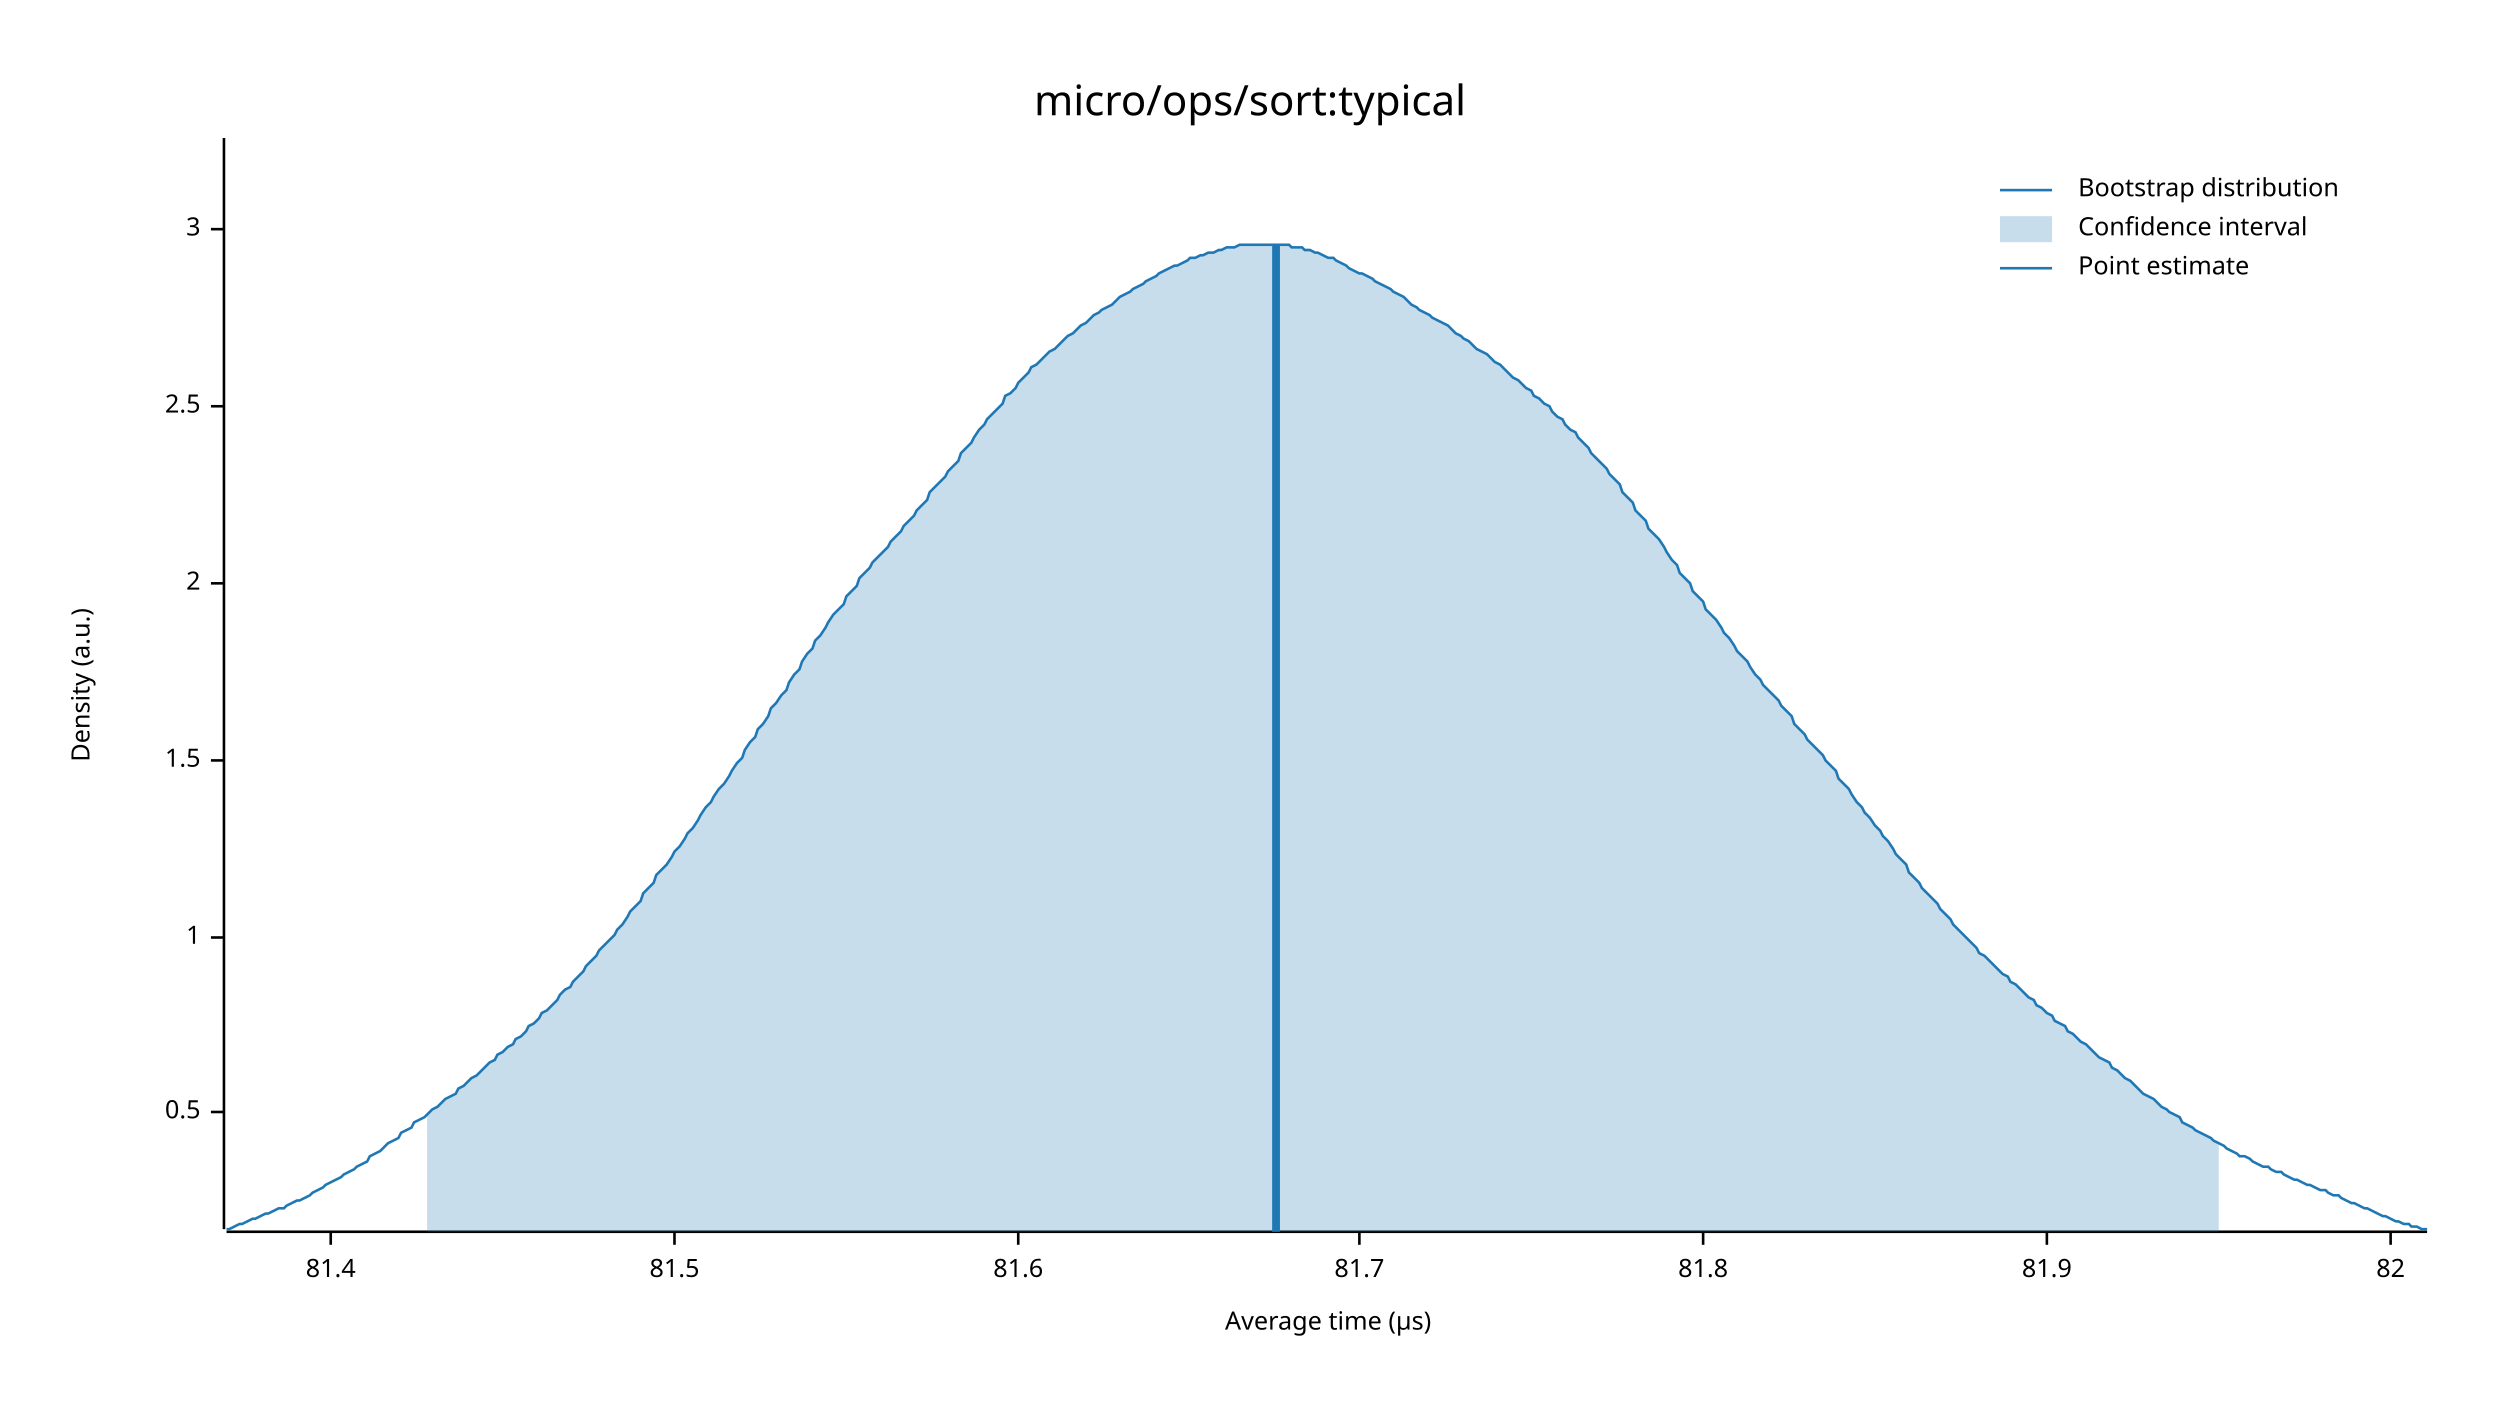
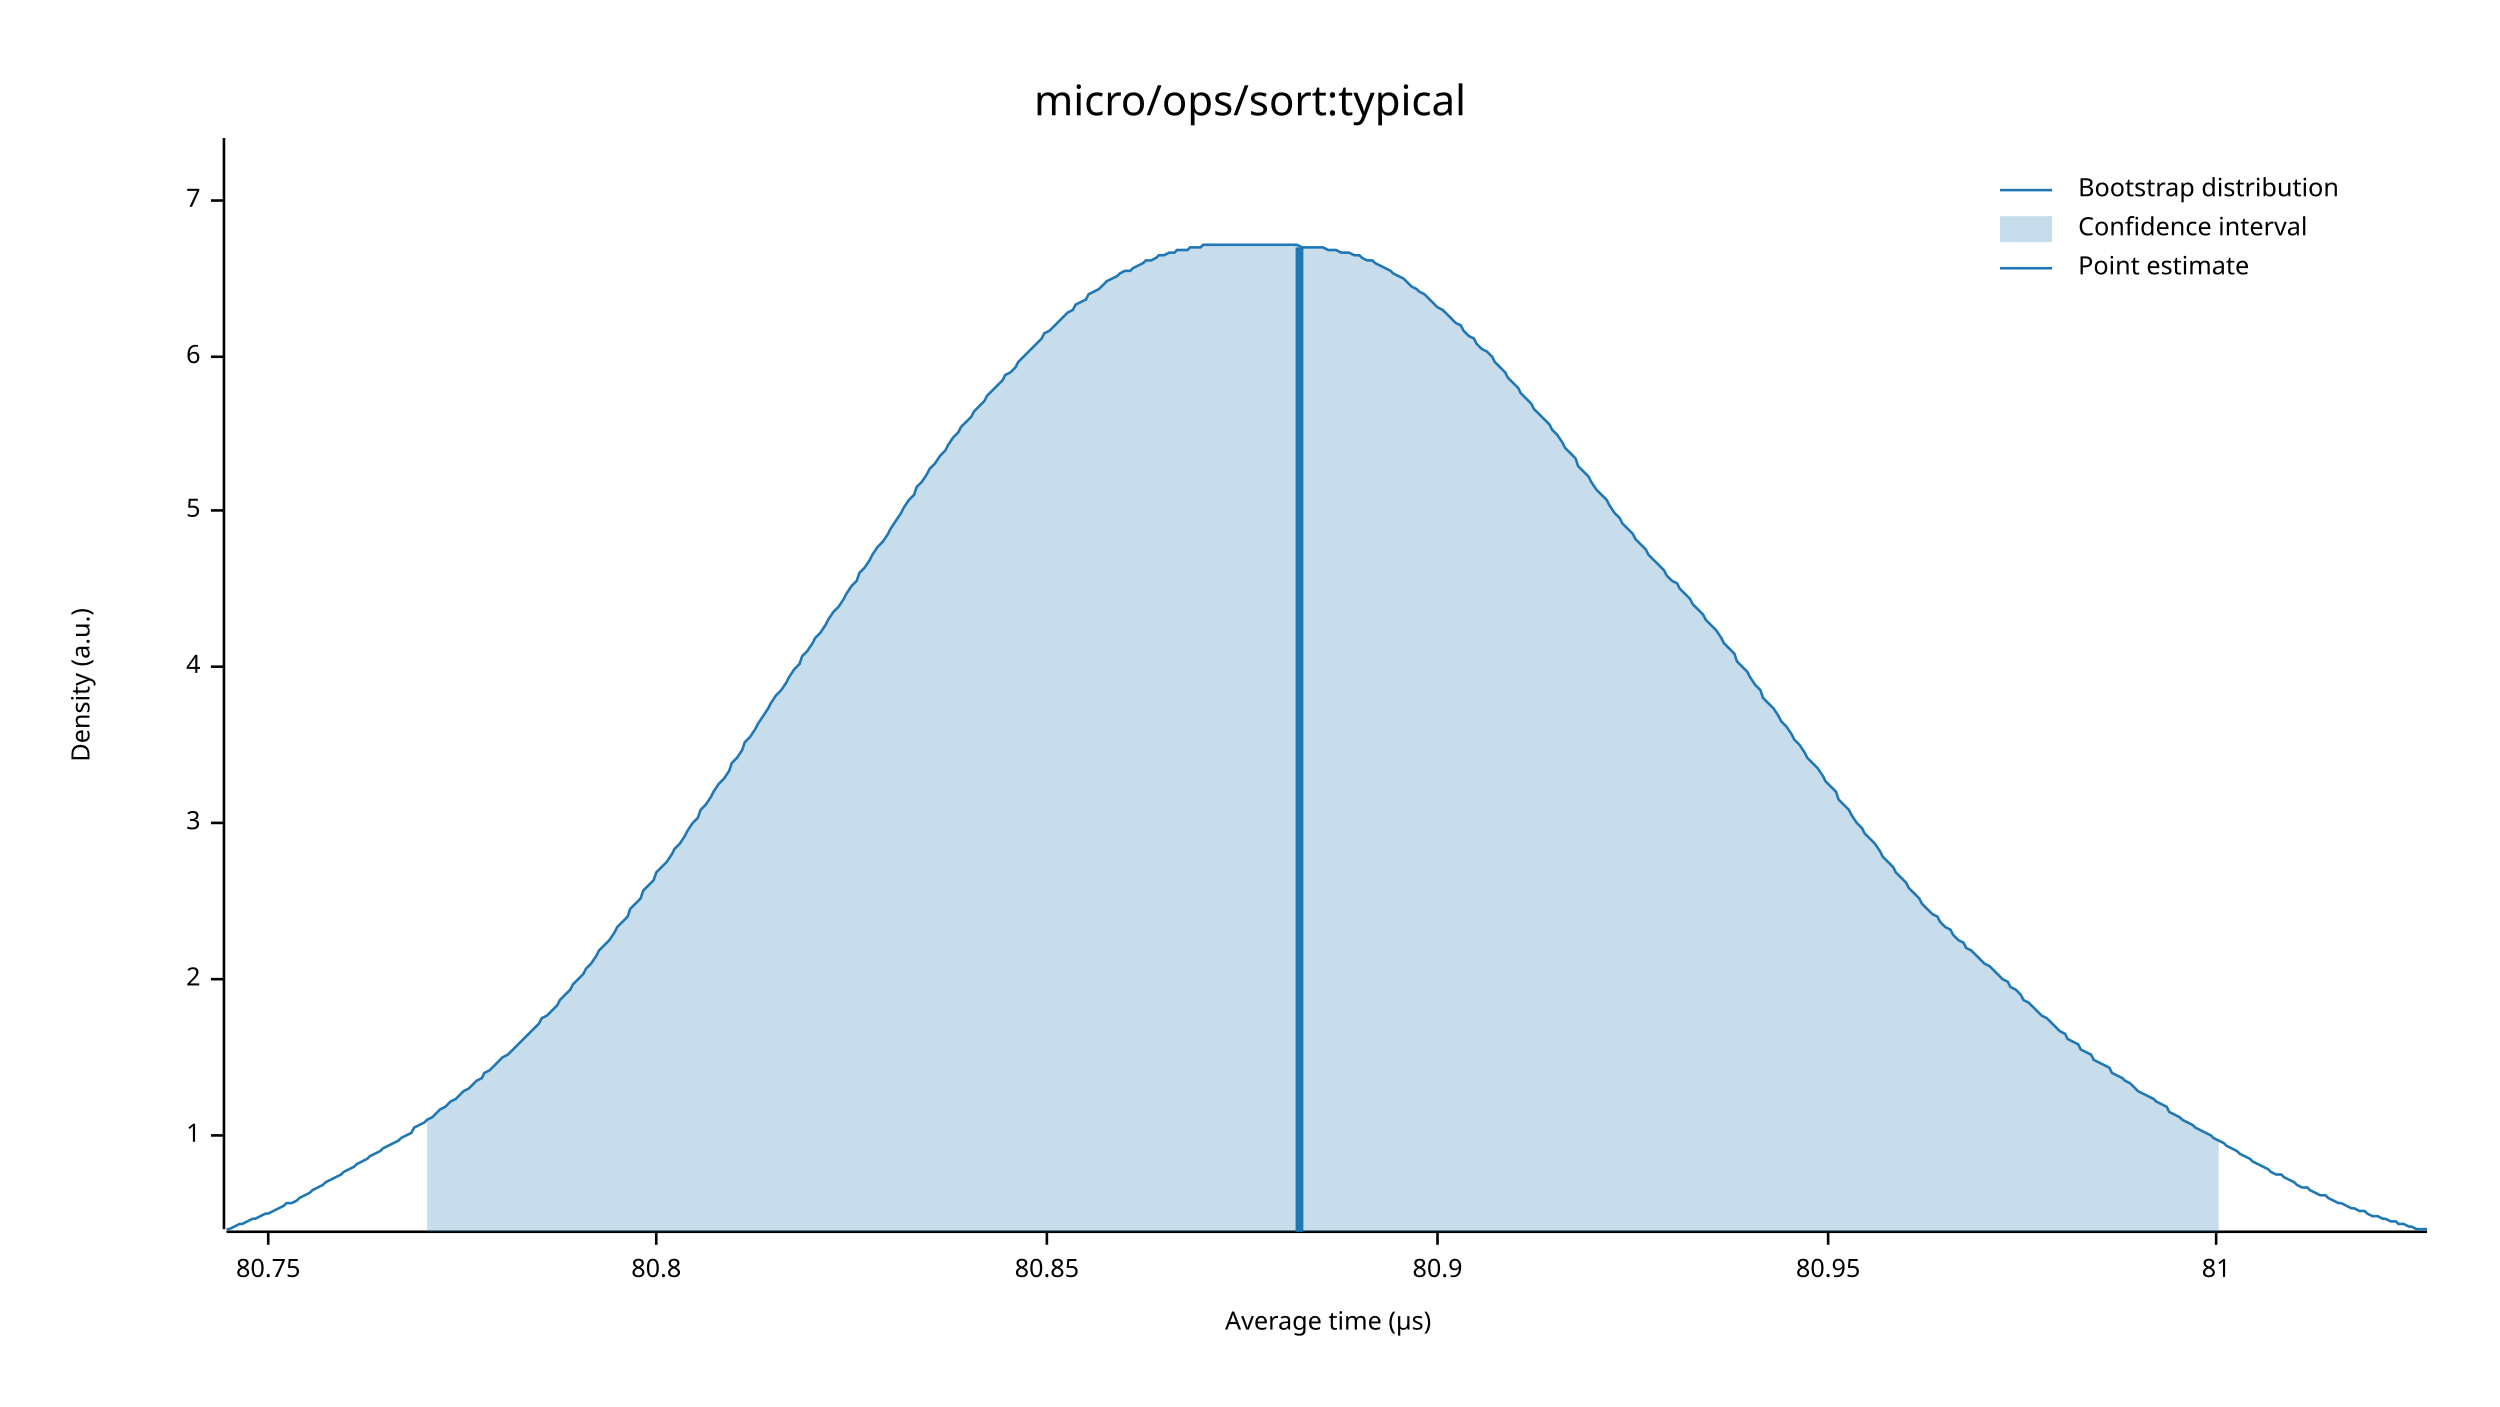
<svg xmlns="http://www.w3.org/2000/svg" width="960" height="540" viewBox="0 0 960 540">
  <text x="480" y="32" dy="0.76em" text-anchor="middle" font-family="sans-serif" font-size="16.129" opacity="1" fill="#000000">
micro/ops/sort:typical
</text>
  <text x="27" y="263" dy="0.76em" text-anchor="middle" font-family="sans-serif" font-size="9.677" opacity="1" fill="#000000" transform="rotate(270, 27, 263)">
Density (a.u.)
</text>
  <text x="510" y="513" dy="-0.5ex" text-anchor="middle" font-family="sans-serif" font-size="9.677" opacity="1" fill="#000000">
Average time (µs)
</text>
  <polyline fill="none" opacity="1" stroke="#000000" stroke-width="1" points="86,53 86,472 " />
-   <text x="77" y="427" dy="0.5ex" text-anchor="end" font-family="sans-serif" font-size="9.677" opacity="1" fill="#000000">
- 0.5
- </text>
-   <polyline fill="none" opacity="1" stroke="#000000" stroke-width="1" points="81,427 86,427 " />
-   <text x="77" y="360" dy="0.5ex" text-anchor="end" font-family="sans-serif" font-size="9.677" opacity="1" fill="#000000">
+   <text x="77" y="436" dy="0.5ex" text-anchor="end" font-family="sans-serif" font-size="9.677" opacity="1" fill="#000000">
1
</text>
-   <polyline fill="none" opacity="1" stroke="#000000" stroke-width="1" points="81,360 86,360 " />
-   <text x="77" y="292" dy="0.5ex" text-anchor="end" font-family="sans-serif" font-size="9.677" opacity="1" fill="#000000">
- 1.5
- </text>
-   <polyline fill="none" opacity="1" stroke="#000000" stroke-width="1" points="81,292 86,292 " />
-   <text x="77" y="224" dy="0.5ex" text-anchor="end" font-family="sans-serif" font-size="9.677" opacity="1" fill="#000000">
+   <polyline fill="none" opacity="1" stroke="#000000" stroke-width="1" points="81,436 86,436 " />
+   <text x="77" y="376" dy="0.5ex" text-anchor="end" font-family="sans-serif" font-size="9.677" opacity="1" fill="#000000">
2
</text>
-   <polyline fill="none" opacity="1" stroke="#000000" stroke-width="1" points="81,224 86,224 " />
-   <text x="77" y="156" dy="0.5ex" text-anchor="end" font-family="sans-serif" font-size="9.677" opacity="1" fill="#000000">
- 2.5
- </text>
-   <polyline fill="none" opacity="1" stroke="#000000" stroke-width="1" points="81,156 86,156 " />
-   <text x="77" y="88" dy="0.5ex" text-anchor="end" font-family="sans-serif" font-size="9.677" opacity="1" fill="#000000">
+   <polyline fill="none" opacity="1" stroke="#000000" stroke-width="1" points="81,376 86,376 " />
+   <text x="77" y="316" dy="0.5ex" text-anchor="end" font-family="sans-serif" font-size="9.677" opacity="1" fill="#000000">
3
</text>
-   <polyline fill="none" opacity="1" stroke="#000000" stroke-width="1" points="81,88 86,88 " />
+   <polyline fill="none" opacity="1" stroke="#000000" stroke-width="1" points="81,316 86,316 " />
+   <text x="77" y="256" dy="0.5ex" text-anchor="end" font-family="sans-serif" font-size="9.677" opacity="1" fill="#000000">
+ 4
+ </text>
+   <polyline fill="none" opacity="1" stroke="#000000" stroke-width="1" points="81,256 86,256 " />
+   <text x="77" y="196" dy="0.5ex" text-anchor="end" font-family="sans-serif" font-size="9.677" opacity="1" fill="#000000">
+ 5
+ </text>
+   <polyline fill="none" opacity="1" stroke="#000000" stroke-width="1" points="81,196 86,196 " />
+   <text x="77" y="137" dy="0.5ex" text-anchor="end" font-family="sans-serif" font-size="9.677" opacity="1" fill="#000000">
+ 6
+ </text>
+   <polyline fill="none" opacity="1" stroke="#000000" stroke-width="1" points="81,137 86,137 " />
+   <text x="77" y="77" dy="0.5ex" text-anchor="end" font-family="sans-serif" font-size="9.677" opacity="1" fill="#000000">
+ 7
+ </text>
+   <polyline fill="none" opacity="1" stroke="#000000" stroke-width="1" points="81,77 86,77 " />
  <polyline fill="none" opacity="1" stroke="#000000" stroke-width="1" points="87,473 932,473 " />
-   <text x="127" y="483" dy="0.76em" text-anchor="middle" font-family="sans-serif" font-size="9.677" opacity="1" fill="#000000">
- 81.4
+   <text x="103" y="483" dy="0.76em" text-anchor="middle" font-family="sans-serif" font-size="9.677" opacity="1" fill="#000000">
+ 80.75
</text>
-   <polyline fill="none" opacity="1" stroke="#000000" stroke-width="1" points="127,473 127,478 " />
-   <text x="259" y="483" dy="0.76em" text-anchor="middle" font-family="sans-serif" font-size="9.677" opacity="1" fill="#000000">
- 81.5
+   <polyline fill="none" opacity="1" stroke="#000000" stroke-width="1" points="103,473 103,478 " />
+   <text x="252" y="483" dy="0.76em" text-anchor="middle" font-family="sans-serif" font-size="9.677" opacity="1" fill="#000000">
+ 80.8
</text>
-   <polyline fill="none" opacity="1" stroke="#000000" stroke-width="1" points="259,473 259,478 " />
-   <text x="391" y="483" dy="0.76em" text-anchor="middle" font-family="sans-serif" font-size="9.677" opacity="1" fill="#000000">
- 81.6
+   <polyline fill="none" opacity="1" stroke="#000000" stroke-width="1" points="252,473 252,478 " />
+   <text x="402" y="483" dy="0.76em" text-anchor="middle" font-family="sans-serif" font-size="9.677" opacity="1" fill="#000000">
+ 80.85
</text>
-   <polyline fill="none" opacity="1" stroke="#000000" stroke-width="1" points="391,473 391,478 " />
-   <text x="522" y="483" dy="0.76em" text-anchor="middle" font-family="sans-serif" font-size="9.677" opacity="1" fill="#000000">
- 81.7
+   <polyline fill="none" opacity="1" stroke="#000000" stroke-width="1" points="402,473 402,478 " />
+   <text x="552" y="483" dy="0.76em" text-anchor="middle" font-family="sans-serif" font-size="9.677" opacity="1" fill="#000000">
+ 80.9
</text>
-   <polyline fill="none" opacity="1" stroke="#000000" stroke-width="1" points="522,473 522,478 " />
-   <text x="654" y="483" dy="0.76em" text-anchor="middle" font-family="sans-serif" font-size="9.677" opacity="1" fill="#000000">
- 81.8
+   <polyline fill="none" opacity="1" stroke="#000000" stroke-width="1" points="552,473 552,478 " />
+   <text x="702" y="483" dy="0.76em" text-anchor="middle" font-family="sans-serif" font-size="9.677" opacity="1" fill="#000000">
+ 80.95
</text>
-   <polyline fill="none" opacity="1" stroke="#000000" stroke-width="1" points="654,473 654,478 " />
-   <text x="786" y="483" dy="0.76em" text-anchor="middle" font-family="sans-serif" font-size="9.677" opacity="1" fill="#000000">
- 81.9
+   <polyline fill="none" opacity="1" stroke="#000000" stroke-width="1" points="702,473 702,478 " />
+   <text x="851" y="483" dy="0.76em" text-anchor="middle" font-family="sans-serif" font-size="9.677" opacity="1" fill="#000000">
+ 81
</text>
-   <polyline fill="none" opacity="1" stroke="#000000" stroke-width="1" points="786,473 786,478 " />
-   <text x="918" y="483" dy="0.76em" text-anchor="middle" font-family="sans-serif" font-size="9.677" opacity="1" fill="#000000">
- 82
- </text>
-   <polyline fill="none" opacity="1" stroke="#000000" stroke-width="1" points="918,473 918,478 " />
-   <polyline fill="none" opacity="1" stroke="#1F78B4" stroke-width="1" points="87,472 88,472 90,471 92,470 93,470 95,469 97,468 98,468 100,467 102,466 103,466 105,465 107,464 109,464 110,463 112,462 114,461 115,461 117,460 119,459 120,458 122,457 124,456 125,455 127,454 129,453 131,452 132,451 134,450 136,449 137,448 139,447 141,446 142,444 144,443 146,442 147,441 149,439 151,438 153,437 154,435 156,434 158,433 159,431 161,430 163,429 164,428 166,426 168,425 169,424 171,422 173,421 175,420 176,418 178,417 180,415 181,414 183,413 185,411 186,410 188,408 190,407 191,405 193,404 195,402 197,401 198,399 200,398 202,396 203,394 205,393 207,391 208,389 210,388 212,386 214,384 215,382 217,380 219,379 220,377 222,375 224,373 225,371 227,369 229,367 230,365 232,363 234,361 236,359 237,357 239,355 241,352 242,350 244,348 246,346 247,343 249,341 251,339 252,336 254,334 256,332 258,329 259,327 261,325 263,322 264,320 266,318 268,315 269,313 271,310 273,308 274,306 276,303 278,301 280,298 281,296 283,293 285,291 286,288 288,285 290,283 291,280 293,278 295,275 296,272 298,270 300,267 302,265 303,262 305,259 307,257 308,254 310,251 312,249 313,246 315,244 317,241 318,239 320,236 322,234 324,232 325,229 327,227 329,225 330,222 332,220 334,218 335,216 337,214 339,212 341,210 342,208 344,206 346,204 347,202 349,200 351,198 352,196 354,194 356,192 357,189 359,187 361,185 363,183 364,181 366,179 368,177 369,174 371,172 373,170 374,168 376,165 378,163 379,161 381,159 383,157 385,155 386,152 388,151 390,149 391,147 393,145 395,143 396,141 398,140 400,138 401,137 403,135 405,134 407,132 408,131 410,129 412,128 413,127 415,125 417,124 418,123 420,121 422,120 423,119 425,118 427,117 429,115 430,114 432,113 434,112 435,111 437,110 439,109 440,108 442,107 444,106 445,105 447,104 449,103 451,102 452,102 454,101 456,100 457,99 459,99 461,98 462,98 464,97 466,97 468,96 469,96 471,95 473,95 474,95 476,94 478,94 479,94 481,94 483,94 484,94 486,94 488,94 490,94 491,94 493,94 495,94 496,95 498,95 500,95 501,96 503,96 505,97 506,97 508,98 510,99 512,99 513,100 515,101 517,102 518,103 520,104 522,105 523,105 525,106 527,107 528,108 530,109 532,110 534,111 535,112 537,113 539,114 540,115 542,117 544,118 545,119 547,120 549,121 550,122 552,123 554,124 556,125 557,126 559,128 561,129 562,130 564,131 566,133 567,134 569,135 571,136 573,138 574,139 576,140 578,142 579,143 581,145 583,146 584,147 586,149 588,150 589,152 591,153 593,155 595,156 596,158 598,160 600,161 601,163 603,165 605,166 606,168 608,170 610,172 611,174 613,176 615,178 617,180 618,182 620,184 622,186 623,189 625,191 627,193 628,196 630,198 632,200 633,203 635,205 637,207 639,210 640,212 642,215 644,217 645,220 647,222 649,224 650,227 652,229 654,231 655,234 657,236 659,238 661,241 662,243 664,245 666,248 667,250 669,252 671,254 672,256 674,259 676,261 677,263 679,265 681,267 683,269 684,271 686,273 688,275 689,278 691,280 693,282 694,284 696,286 698,288 700,290 701,292 703,294 705,296 706,299 708,301 710,303 711,305 713,308 715,310 716,312 718,314 720,317 722,319 723,321 725,323 727,326 728,328 730,330 732,332 733,335 735,337 737,339 738,341 740,343 742,345 744,347 745,349 747,351 749,353 750,355 752,357 754,359 755,360 757,362 759,364 760,366 762,367 764,369 766,371 767,372 769,374 771,375 772,377 774,378 776,380 777,381 779,383 781,384 782,386 784,387 786,389 788,390 789,392 791,393 793,394 794,396 796,397 798,399 799,400 801,401 803,403 804,404 806,406 808,407 810,408 811,410 813,411 815,413 816,414 818,415 820,417 821,418 823,420 825,421 827,422 828,423 830,425 832,426 833,427 835,428 837,429 838,431 840,432 842,433 843,434 845,435 847,436 849,437 850,438 852,439 854,440 855,441 857,442 859,443 860,444 862,444 864,445 865,446 867,447 869,448 871,448 872,449 874,450 876,450 877,451 879,452 881,453 882,453 884,454 886,455 887,455 889,456 891,457 893,457 894,458 896,459 898,459 899,460 901,461 903,462 904,462 906,463 908,464 909,464 911,465 913,466 915,467 916,467 918,468 920,469 921,469 923,470 925,470 926,471 928,471 930,472 932,472 " />
-   <polygon opacity="0.25" fill="#1F78B4" points="164,428 166,426 168,425 169,424 171,422 173,421 175,420 176,418 178,417 180,415 181,414 183,413 185,411 186,410 188,408 190,407 191,405 193,404 195,402 197,401 198,399 200,398 202,396 203,394 205,393 207,391 208,389 210,388 212,386 214,384 215,382 217,380 219,379 220,377 222,375 224,373 225,371 227,369 229,367 230,365 232,363 234,361 236,359 237,357 239,355 241,352 242,350 244,348 246,346 247,343 249,341 251,339 252,336 254,334 256,332 258,329 259,327 261,325 263,322 264,320 266,318 268,315 269,313 271,310 273,308 274,306 276,303 278,301 280,298 281,296 283,293 285,291 286,288 288,285 290,283 291,280 293,278 295,275 296,272 298,270 300,267 302,265 303,262 305,259 307,257 308,254 310,251 312,249 313,246 315,244 317,241 318,239 320,236 322,234 324,232 325,229 327,227 329,225 330,222 332,220 334,218 335,216 337,214 339,212 341,210 342,208 344,206 346,204 347,202 349,200 351,198 352,196 354,194 356,192 357,189 359,187 361,185 363,183 364,181 366,179 368,177 369,174 371,172 373,170 374,168 376,165 378,163 379,161 381,159 383,157 385,155 386,152 388,151 390,149 391,147 393,145 395,143 396,141 398,140 400,138 401,137 403,135 405,134 407,132 408,131 410,129 412,128 413,127 415,125 417,124 418,123 420,121 422,120 423,119 425,118 427,117 429,115 430,114 432,113 434,112 435,111 437,110 439,109 440,108 442,107 444,106 445,105 447,104 449,103 451,102 452,102 454,101 456,100 457,99 459,99 461,98 462,98 464,97 466,97 468,96 469,96 471,95 473,95 474,95 476,94 478,94 479,94 481,94 483,94 484,94 486,94 488,94 490,94 491,94 493,94 495,94 496,95 498,95 500,95 501,96 503,96 505,97 506,97 508,98 510,99 512,99 513,100 515,101 517,102 518,103 520,104 522,105 523,105 525,106 527,107 528,108 530,109 532,110 534,111 535,112 537,113 539,114 540,115 542,117 544,118 545,119 547,120 549,121 550,122 552,123 554,124 556,125 557,126 559,128 561,129 562,130 564,131 566,133 567,134 569,135 571,136 573,138 574,139 576,140 578,142 579,143 581,145 583,146 584,147 586,149 588,150 589,152 591,153 593,155 595,156 596,158 598,160 600,161 601,163 603,165 605,166 606,168 608,170 610,172 611,174 613,176 615,178 617,180 618,182 620,184 622,186 623,189 625,191 627,193 628,196 630,198 632,200 633,203 635,205 637,207 639,210 640,212 642,215 644,217 645,220 647,222 649,224 650,227 652,229 654,231 655,234 657,236 659,238 661,241 662,243 664,245 666,248 667,250 669,252 671,254 672,256 674,259 676,261 677,263 679,265 681,267 683,269 684,271 686,273 688,275 689,278 691,280 693,282 694,284 696,286 698,288 700,290 701,292 703,294 705,296 706,299 708,301 710,303 711,305 713,308 715,310 716,312 718,314 720,317 722,319 723,321 725,323 727,326 728,328 730,330 732,332 733,335 735,337 737,339 738,341 740,343 742,345 744,347 745,349 747,351 749,353 750,355 752,357 754,359 755,360 757,362 759,364 760,366 762,367 764,369 766,371 767,372 769,374 771,375 772,377 774,378 776,380 777,381 779,383 781,384 782,386 784,387 786,389 788,390 789,392 791,393 793,394 794,396 796,397 798,399 799,400 801,401 803,403 804,404 806,406 808,407 810,408 811,410 813,411 815,413 816,414 818,415 820,417 821,418 823,420 825,421 827,422 828,423 830,425 832,426 833,427 835,428 837,429 838,431 840,432 842,433 843,434 845,435 847,436 849,437 850,438 852,439 852,473 164,473 " />
-   <polyline fill="none" opacity="1" stroke="#1F78B4" stroke-width="3" points="490,473 490,94 " />
+   <polyline fill="none" opacity="1" stroke="#000000" stroke-width="1" points="851,473 851,478 " />
+   <polyline fill="none" opacity="1" stroke="#1F78B4" stroke-width="1" points="87,472 88,472 90,471 92,470 93,470 95,469 97,468 98,468 100,467 102,466 103,466 105,465 107,464 109,463 110,462 112,462 114,461 115,460 117,459 119,458 120,457 122,456 124,455 125,454 127,453 129,452 131,451 132,450 134,449 136,448 137,447 139,446 141,445 142,444 144,443 146,442 147,441 149,440 151,439 153,438 154,437 156,436 158,435 159,433 161,432 163,431 164,430 166,429 168,427 169,426 171,425 173,423 175,422 176,421 178,419 180,418 181,417 183,415 185,414 186,412 188,411 190,409 191,408 193,406 195,405 197,403 198,402 200,400 202,398 203,397 205,395 207,393 208,391 210,390 212,388 214,386 215,384 217,382 219,380 220,378 222,376 224,374 225,372 227,370 229,367 230,365 232,363 234,361 236,358 237,356 239,354 241,352 242,349 244,347 246,345 247,342 249,340 251,338 252,335 254,333 256,331 258,328 259,326 261,324 263,321 264,319 266,316 268,314 269,311 271,309 273,306 274,304 276,301 278,299 280,296 281,293 283,291 285,288 286,285 288,283 290,280 291,278 293,275 295,272 296,270 298,267 300,265 302,262 303,260 305,257 307,255 308,252 310,250 312,247 313,245 315,243 317,240 318,238 320,235 322,233 324,230 325,228 327,225 329,223 330,220 332,218 334,215 335,213 337,210 339,208 341,205 342,203 344,200 346,197 347,195 349,192 351,190 352,187 354,185 356,182 357,180 359,178 361,175 363,173 364,171 366,168 368,166 369,164 371,162 373,160 374,158 376,156 378,154 379,152 381,150 383,148 385,146 386,144 388,143 390,141 391,139 393,137 395,135 396,134 398,132 400,130 401,128 403,127 405,125 407,123 408,122 410,120 412,119 413,117 415,116 417,115 418,113 420,112 422,111 423,110 425,108 427,107 429,106 430,105 432,104 434,104 435,103 437,102 439,101 440,100 442,100 444,99 445,98 447,98 449,97 451,97 452,96 454,96 456,96 457,95 459,95 461,95 462,94 464,94 466,94 468,94 469,94 471,94 473,94 474,94 476,94 478,94 479,94 481,94 483,94 484,94 486,94 488,94 490,94 491,94 493,94 495,94 496,94 498,94 500,95 501,95 503,95 505,95 506,95 508,95 510,96 512,96 513,96 515,97 517,97 518,97 520,98 522,98 523,99 525,100 527,100 528,101 530,102 532,103 534,104 535,105 537,106 539,107 540,108 542,110 544,111 545,112 547,113 549,115 550,116 552,118 554,119 556,121 557,122 559,124 561,125 562,127 564,129 566,130 567,132 569,134 571,135 573,137 574,139 576,141 578,143 579,145 581,147 583,149 584,151 586,153 588,155 589,157 591,159 593,161 595,163 596,165 598,167 600,170 601,172 603,174 605,176 606,179 608,181 610,183 611,185 613,188 615,190 617,192 618,194 620,197 622,199 623,201 625,203 627,205 628,207 630,209 632,211 633,213 635,215 637,217 639,219 640,221 642,223 644,224 645,226 647,228 649,230 650,232 652,234 654,236 655,238 657,240 659,242 661,245 662,247 664,249 666,251 667,254 669,256 671,258 672,260 674,263 676,265 677,268 679,270 681,272 683,275 684,277 686,279 688,282 689,284 691,286 693,289 694,291 696,293 698,295 700,298 701,300 703,302 705,304 706,307 708,309 710,311 711,313 713,316 715,318 716,320 718,322 720,324 722,327 723,329 725,331 727,333 728,335 730,337 732,339 733,341 735,343 737,345 738,347 740,349 742,351 744,352 745,354 747,356 749,357 750,359 752,361 754,362 755,364 757,365 759,367 760,368 762,370 764,371 766,373 767,374 769,376 771,377 772,379 774,380 776,382 777,384 779,385 781,387 782,388 784,390 786,391 788,393 789,394 791,396 793,397 794,399 796,400 798,401 799,403 801,404 803,405 804,407 806,408 808,409 810,410 811,412 813,413 815,414 816,415 818,416 820,418 821,419 823,420 825,421 827,422 828,423 830,424 832,425 833,427 835,428 837,429 838,430 840,431 842,432 843,433 845,434 847,435 849,436 850,437 852,438 854,439 855,440 857,441 859,442 860,443 862,444 864,445 865,446 867,447 869,448 871,449 872,450 874,451 876,451 877,452 879,453 881,454 882,455 884,456 886,456 887,457 889,458 891,459 893,459 894,460 896,461 898,462 899,462 901,463 903,464 904,464 906,465 908,465 909,466 911,467 913,467 915,468 916,468 918,469 920,469 921,470 923,470 925,471 926,471 928,472 930,472 932,472 " />
+   <polygon opacity="0.25" fill="#1F78B4" points="164,430 166,429 168,427 169,426 171,425 173,423 175,422 176,421 178,419 180,418 181,417 183,415 185,414 186,412 188,411 190,409 191,408 193,406 195,405 197,403 198,402 200,400 202,398 203,397 205,395 207,393 208,391 210,390 212,388 214,386 215,384 217,382 219,380 220,378 222,376 224,374 225,372 227,370 229,367 230,365 232,363 234,361 236,358 237,356 239,354 241,352 242,349 244,347 246,345 247,342 249,340 251,338 252,335 254,333 256,331 258,328 259,326 261,324 263,321 264,319 266,316 268,314 269,311 271,309 273,306 274,304 276,301 278,299 280,296 281,293 283,291 285,288 286,285 288,283 290,280 291,278 293,275 295,272 296,270 298,267 300,265 302,262 303,260 305,257 307,255 308,252 310,250 312,247 313,245 315,243 317,240 318,238 320,235 322,233 324,230 325,228 327,225 329,223 330,220 332,218 334,215 335,213 337,210 339,208 341,205 342,203 344,200 346,197 347,195 349,192 351,190 352,187 354,185 356,182 357,180 359,178 361,175 363,173 364,171 366,168 368,166 369,164 371,162 373,160 374,158 376,156 378,154 379,152 381,150 383,148 385,146 386,144 388,143 390,141 391,139 393,137 395,135 396,134 398,132 400,130 401,128 403,127 405,125 407,123 408,122 410,120 412,119 413,117 415,116 417,115 418,113 420,112 422,111 423,110 425,108 427,107 429,106 430,105 432,104 434,104 435,103 437,102 439,101 440,100 442,100 444,99 445,98 447,98 449,97 451,97 452,96 454,96 456,96 457,95 459,95 461,95 462,94 464,94 466,94 468,94 469,94 471,94 473,94 474,94 476,94 478,94 479,94 481,94 483,94 484,94 486,94 488,94 490,94 491,94 493,94 495,94 496,94 498,94 500,95 501,95 503,95 505,95 506,95 508,95 510,96 512,96 513,96 515,97 517,97 518,97 520,98 522,98 523,99 525,100 527,100 528,101 530,102 532,103 534,104 535,105 537,106 539,107 540,108 542,110 544,111 545,112 547,113 549,115 550,116 552,118 554,119 556,121 557,122 559,124 561,125 562,127 564,129 566,130 567,132 569,134 571,135 573,137 574,139 576,141 578,143 579,145 581,147 583,149 584,151 586,153 588,155 589,157 591,159 593,161 595,163 596,165 598,167 600,170 601,172 603,174 605,176 606,179 608,181 610,183 611,185 613,188 615,190 617,192 618,194 620,197 622,199 623,201 625,203 627,205 628,207 630,209 632,211 633,213 635,215 637,217 639,219 640,221 642,223 644,224 645,226 647,228 649,230 650,232 652,234 654,236 655,238 657,240 659,242 661,245 662,247 664,249 666,251 667,254 669,256 671,258 672,260 674,263 676,265 677,268 679,270 681,272 683,275 684,277 686,279 688,282 689,284 691,286 693,289 694,291 696,293 698,295 700,298 701,300 703,302 705,304 706,307 708,309 710,311 711,313 713,316 715,318 716,320 718,322 720,324 722,327 723,329 725,331 727,333 728,335 730,337 732,339 733,341 735,343 737,345 738,347 740,349 742,351 744,352 745,354 747,356 749,357 750,359 752,361 754,362 755,364 757,365 759,367 760,368 762,370 764,371 766,373 767,374 769,376 771,377 772,379 774,380 776,382 777,384 779,385 781,387 782,388 784,390 786,391 788,393 789,394 791,396 793,397 794,399 796,400 798,401 799,403 801,404 803,405 804,407 806,408 808,409 810,410 811,412 813,413 815,414 816,415 818,416 820,418 821,419 823,420 825,421 827,422 828,423 830,424 832,425 833,427 835,428 837,429 838,430 840,431 842,432 843,433 845,434 847,435 849,436 850,437 852,438 852,473 164,473 " />
+   <polyline fill="none" opacity="1" stroke="#1F78B4" stroke-width="3" points="499,473 499,95 " />
  <text x="798" y="68" dy="0.76em" text-anchor="start" font-family="sans-serif" font-size="9.677" opacity="1" fill="#000000">
Bootstrap distribution
</text>
  <text x="798" y="83" dy="0.76em" text-anchor="start" font-family="sans-serif" font-size="9.677" opacity="1" fill="#000000">
Confidence interval
</text>
  <text x="798" y="98" dy="0.76em" text-anchor="start" font-family="sans-serif" font-size="9.677" opacity="1" fill="#000000">
Point estimate
</text>
  <polyline fill="none" opacity="1" stroke="#1F78B4" stroke-width="1" points="768,73 788,73 " />
  <rect x="768" y="83" width="20" height="10" opacity="0.25" fill="#1F78B4" stroke="none" />
  <polyline fill="none" opacity="1" stroke="#1F78B4" stroke-width="1" points="768,103 788,103 " />
</svg>
